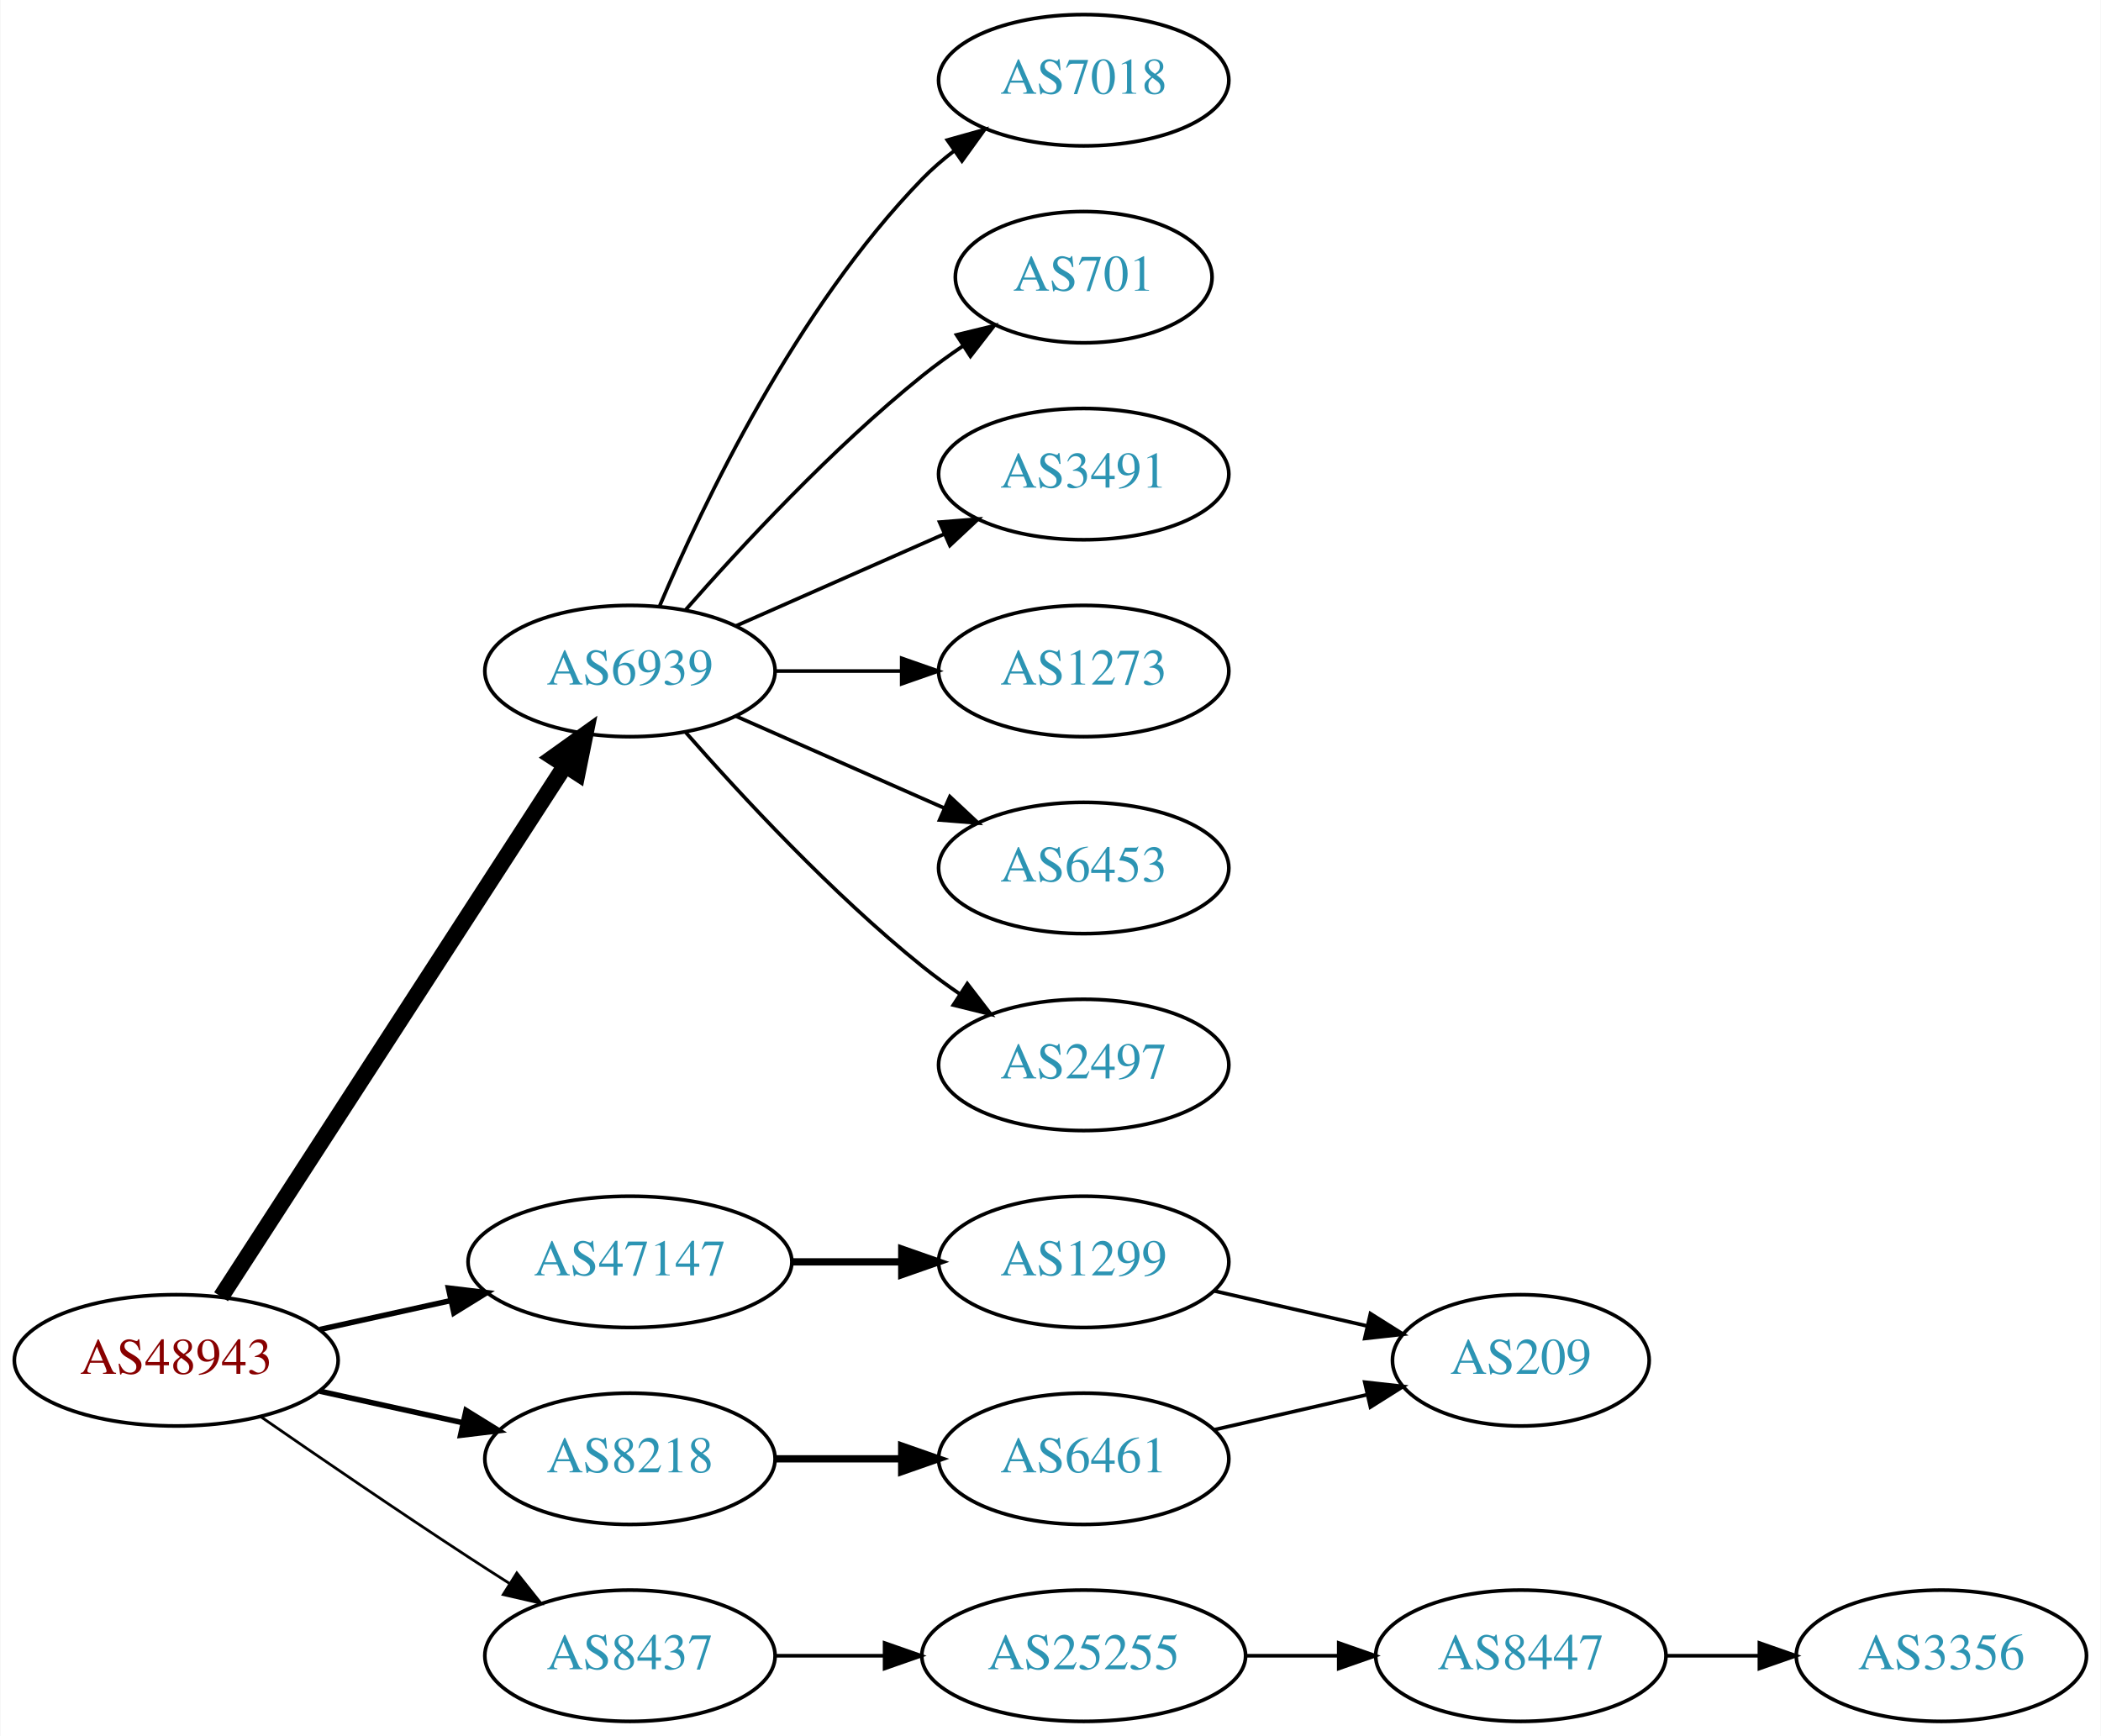
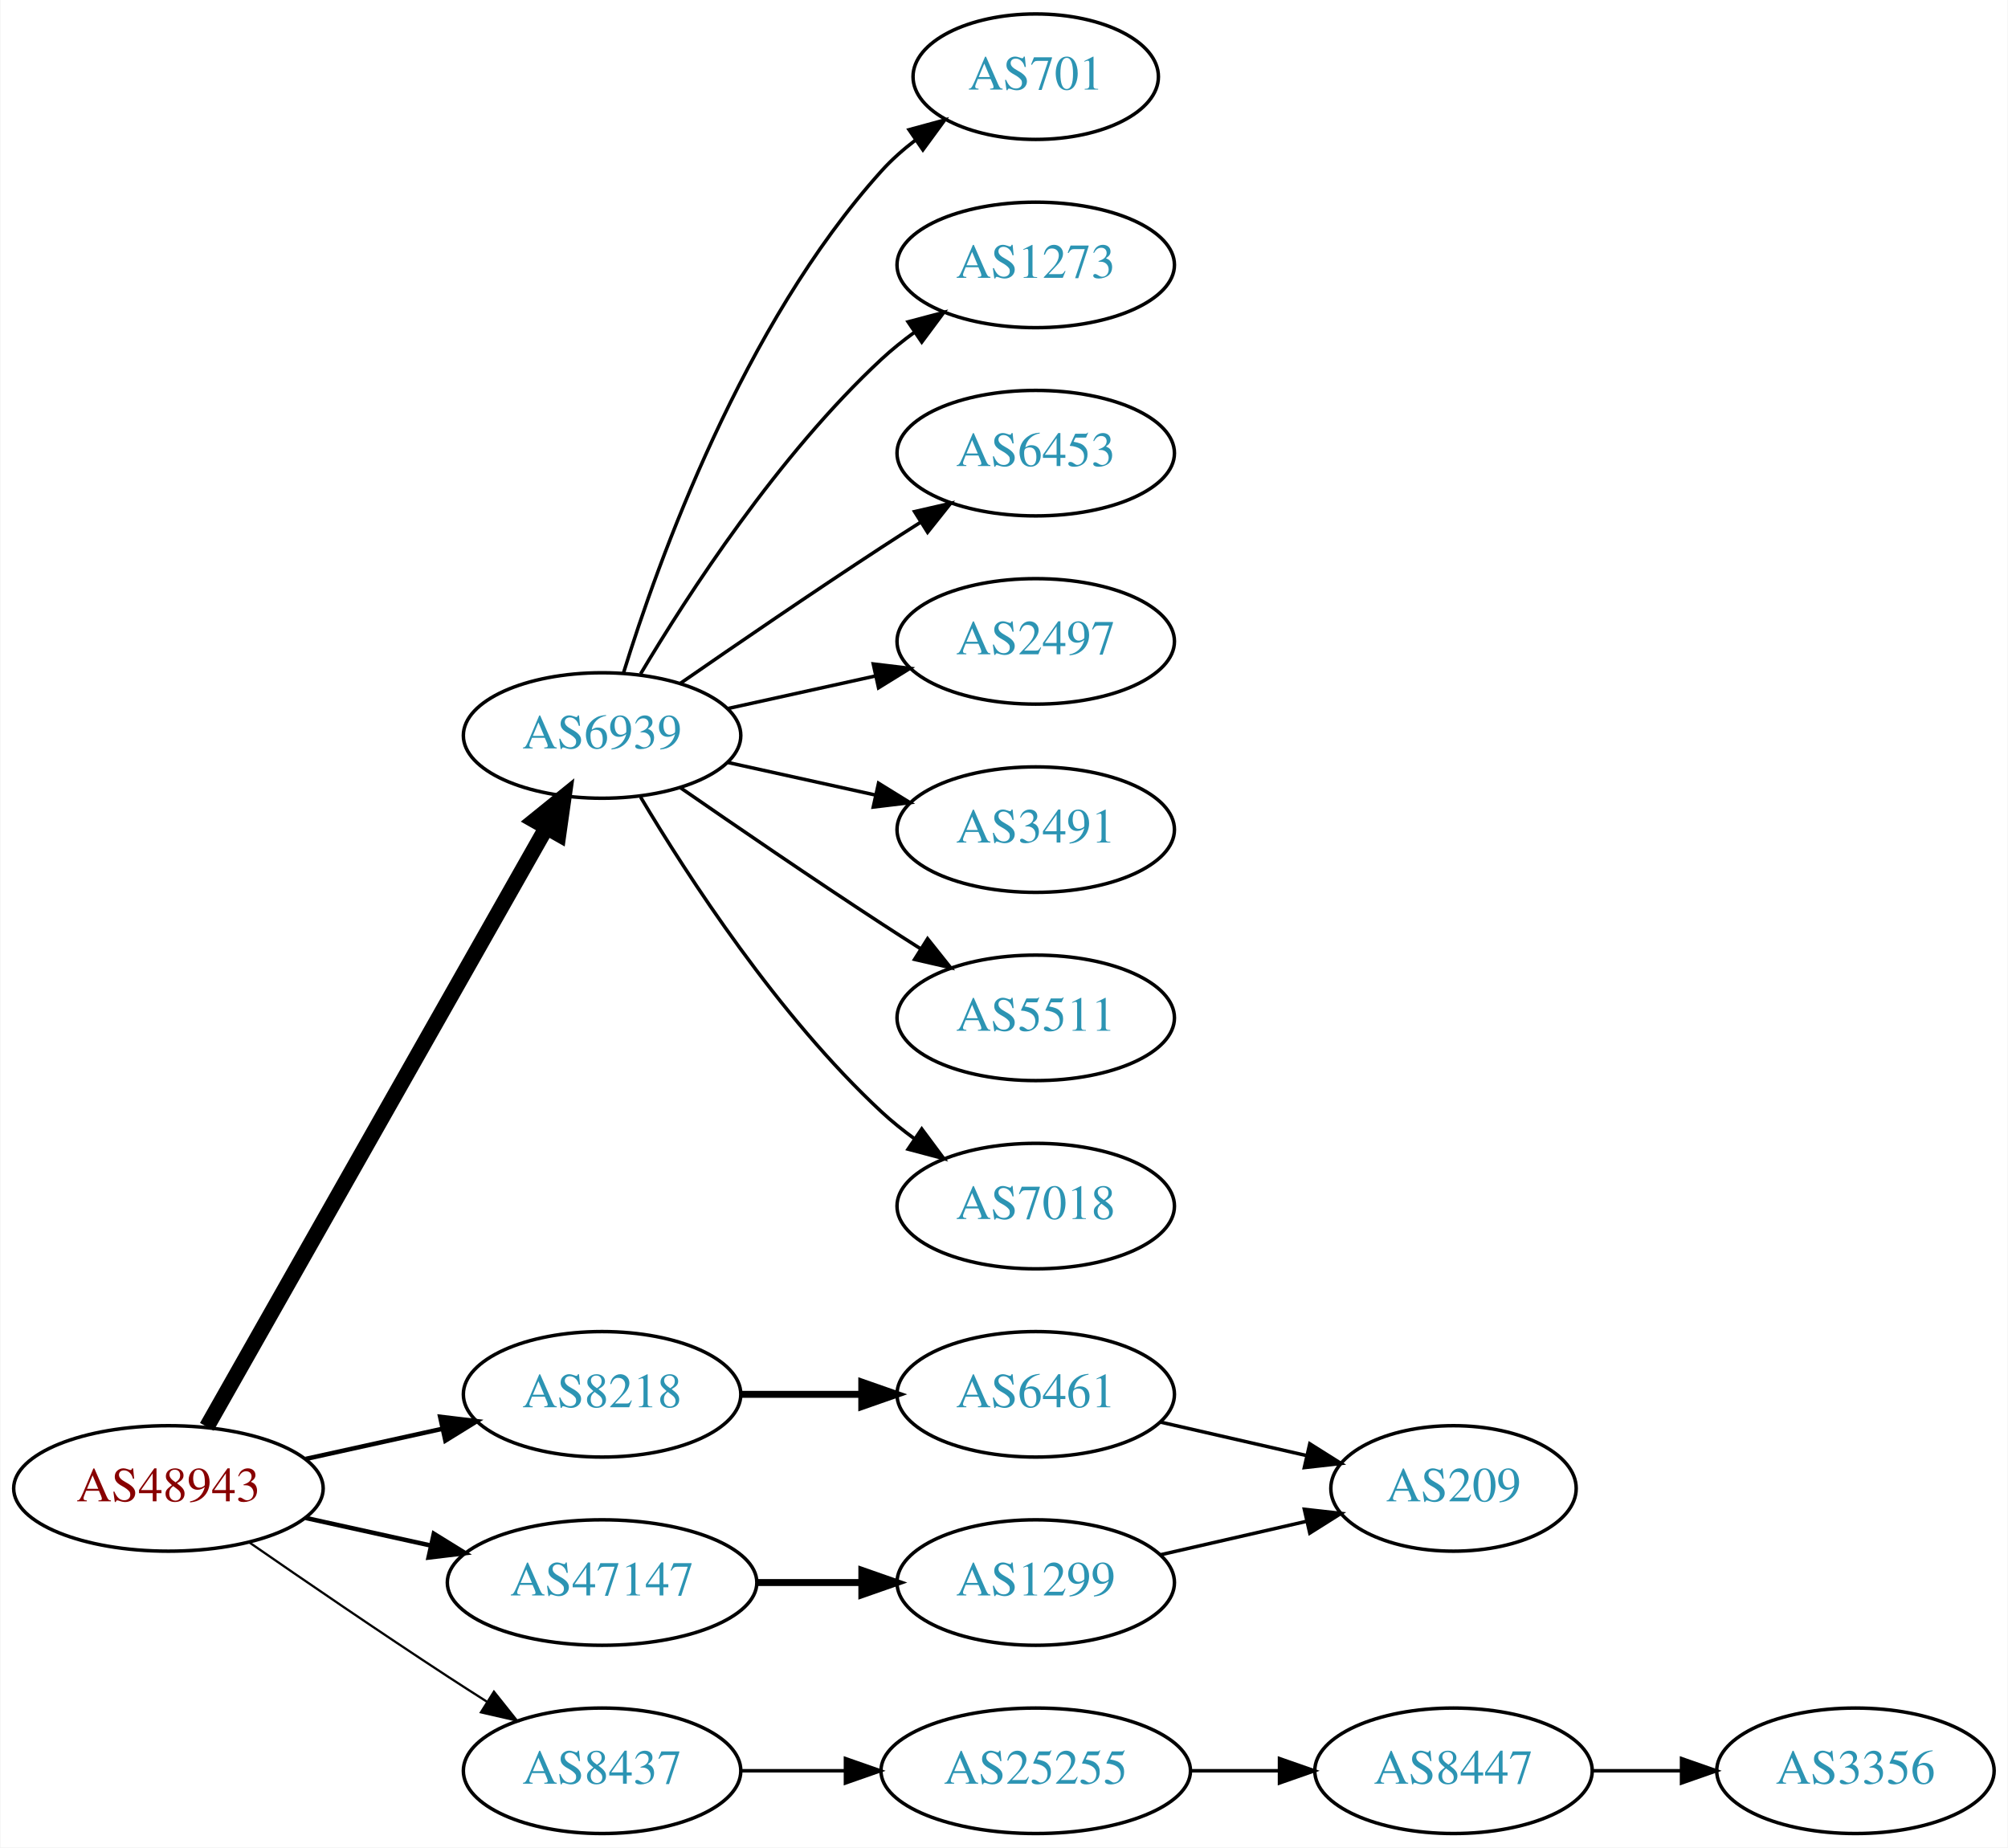
- <svg xmlns="http://www.w3.org/2000/svg" xmlns:xlink="http://www.w3.org/1999/xlink" width="576pt" height="476pt" viewBox="0.00 0.00 575.76 476.00">
-   <g id="graph0" class="graph" transform="scale(1 1) rotate(0) translate(4 472)">
-     <polygon fill="white" stroke="none" points="-4,4 -4,-472 571.762,-472 571.762,4 -4,4" />
+ <svg xmlns="http://www.w3.org/2000/svg" xmlns:xlink="http://www.w3.org/1999/xlink" width="576pt" height="530pt" viewBox="0.00 0.00 575.76 530.00">
+   <g id="graph0" class="graph" transform="scale(1 1) rotate(0) translate(4 526)">
+     <polygon fill="white" stroke="none" points="-4,4 -4,-526 571.762,-526 571.762,4 -4,4" />
    <g id="node1" class="node">
      <g id="a_node1">
        <a xlink:href="/asn/48943" xlink:title="AS48943 ~ KAPPER NETWORK-COMMUNICATIONS GmbH [AT]">
          <ellipse fill="#ffffff" stroke="black" cx="44.196" cy="-99" rx="44.393" ry="18" />
          <text text-anchor="middle" x="44.196" y="-95.3" font-family="Times,serif" font-size="14.00" fill="#880000">AS48943</text>
        </a>
      </g>
    </g>
    <g id="node2" class="node">
      <g id="a_node2">
        <a xlink:href="/asn/6939" xlink:title="AS6939 ~ Hurricane Electric LLC [US]">
-           <ellipse fill="#ffffff" stroke="black" cx="168.588" cy="-288" rx="39.794" ry="18" />
-           <text text-anchor="middle" x="168.588" y="-284.3" font-family="Times,serif" font-size="14.00" fill="#2c94b3">AS6939</text>
+           <ellipse fill="#ffffff" stroke="black" cx="168.588" cy="-315" rx="39.794" ry="18" />
+           <text text-anchor="middle" x="168.588" y="-311.3" font-family="Times,serif" font-size="14.00" fill="#2c94b3">AS6939</text>
        </a>
      </g>
    </g>
    <g id="edge1" class="edge">
-       <path fill="none" stroke="black" stroke-width="4.5" d="M56.491,-116.442C78.077,-149.775 125.293,-222.686 150.664,-261.866" />
-       <polygon fill="black" stroke="black" stroke-width="4.5" points="147.58,-264.347 156.321,-270.6 154.19,-260.066 147.58,-264.347" />
+       <path fill="none" stroke="black" stroke-width="4.5" d="M55.212,-116.676C76.692,-154.584 127.285,-243.873 152.606,-288.559" />
+       <polygon fill="black" stroke="black" stroke-width="4.5" points="149.25,-290.623 157.606,-297.383 156.101,-286.741 149.25,-290.623" />
    </g>
    <g id="node3" class="node">
      <g id="a_node3">
        <a xlink:href="/asn/8218" xlink:title="AS8218 ~ legacy Neotelecoms [FR]">
-           <ellipse fill="#ffffff" stroke="black" cx="168.588" cy="-72" rx="39.794" ry="18" />
-           <text text-anchor="middle" x="168.588" y="-68.3" font-family="Times,serif" font-size="14.00" fill="#2c94b3">AS8218</text>
+           <ellipse fill="#ffffff" stroke="black" cx="168.588" cy="-126" rx="39.794" ry="18" />
+           <text text-anchor="middle" x="168.588" y="-122.3" font-family="Times,serif" font-size="14.00" fill="#2c94b3">AS8218</text>
        </a>
      </g>
    </g>
    <g id="edge2" class="edge">
-       <path fill="none" stroke="black" stroke-width="1.5" d="M83.586,-90.531C95.977,-87.798 109.824,-84.743 122.644,-81.915" />
-       <polygon fill="black" stroke="black" stroke-width="1.5" points="123.648,-85.278 132.659,-79.706 122.14,-78.442 123.648,-85.278" />
+       <path fill="none" stroke="black" stroke-width="1.286" d="M83.586,-107.469C95.977,-110.202 109.824,-113.257 122.644,-116.085" />
+       <polygon fill="black" stroke="black" stroke-width="1.286" points="122.14,-119.558 132.659,-118.295 123.648,-112.722 122.14,-119.558" />
    </g>
    <g id="node4" class="node">
      <g id="a_node4">
        <a xlink:href="/asn/8437" xlink:title="AS8437 ~ Hutchison Drei Austria GmbH [AT]">
          <ellipse fill="#ffffff" stroke="black" cx="168.588" cy="-18" rx="39.794" ry="18" />
          <text text-anchor="middle" x="168.588" y="-14.3" font-family="Times,serif" font-size="14.00" fill="#2c94b3">AS8437</text>
        </a>
      </g>
    </g>
    <g id="edge3" class="edge">
-       <path fill="none" stroke="black" stroke-width="0.75" d="M67.227,-83.633C83.029,-72.695 104.886,-57.739 124.392,-45 127.974,-42.661 131.745,-40.241 135.505,-37.856" />
-       <polygon fill="black" stroke="black" stroke-width="0.75" points="137.567,-40.693 144.166,-32.404 133.838,-34.769 137.567,-40.693" />
+       <path fill="none" stroke="black" stroke-width="0.643" d="M67.227,-83.633C83.029,-72.695 104.886,-57.739 124.392,-45 127.974,-42.661 131.745,-40.241 135.505,-37.856" />
+       <polygon fill="black" stroke="black" stroke-width="0.643" points="137.567,-40.693 144.166,-32.404 133.838,-34.769 137.567,-40.693" />
    </g>
    <g id="node5" class="node">
      <g id="a_node5">
        <a xlink:href="/asn/47147" xlink:title="AS47147 ~ ANEXIA Internetdienstleistungs GmbH [AT]">
-           <ellipse fill="#ffffff" stroke="black" cx="168.588" cy="-126" rx="44.393" ry="18" />
-           <text text-anchor="middle" x="168.588" y="-122.3" font-family="Times,serif" font-size="14.00" fill="#2c94b3">AS47147</text>
+           <ellipse fill="#ffffff" stroke="black" cx="168.588" cy="-72" rx="44.393" ry="18" />
+           <text text-anchor="middle" x="168.588" y="-68.3" font-family="Times,serif" font-size="14.00" fill="#2c94b3">AS47147</text>
        </a>
      </g>
    </g>
    <g id="edge4" class="edge">
-       <path fill="none" stroke="black" stroke-width="1.5" d="M83.586,-107.469C94.978,-109.982 107.6,-112.767 119.525,-115.397" />
-       <polygon fill="black" stroke="black" stroke-width="1.5" points="118.815,-118.825 129.335,-117.561 120.323,-111.989 118.815,-118.825" />
+       <path fill="none" stroke="black" stroke-width="1.286" d="M83.586,-90.531C94.978,-88.018 107.6,-85.234 119.525,-82.603" />
+       <polygon fill="black" stroke="black" stroke-width="1.286" points="120.323,-86.011 129.335,-80.439 118.815,-79.175 120.323,-86.011" />
    </g>
    <g id="node6" class="node">
      <g id="a_node6">
-         <a xlink:href="/asn/1273" xlink:title="AS1273 ~ Vodafone Group PLC [EU]">
-           <ellipse fill="#ffffff" stroke="black" cx="292.98" cy="-288" rx="39.794" ry="18" />
-           <text text-anchor="middle" x="292.98" y="-284.3" font-family="Times,serif" font-size="14.00" fill="#2c94b3">AS1273</text>
+         <a xlink:href="/asn/2497" xlink:title="AS2497 ~ Internet Initiative Japan Inc. [JP]">
+           <ellipse fill="#ffffff" stroke="black" cx="292.98" cy="-342" rx="39.794" ry="18" />
+           <text text-anchor="middle" x="292.98" y="-338.3" font-family="Times,serif" font-size="14.00" fill="#2c94b3">AS2497</text>
        </a>
      </g>
    </g>
    <g id="edge5" class="edge">
-       <path fill="none" stroke="black" d="M208.314,-288C219.252,-288 231.303,-288 242.769,-288" />
-       <polygon fill="black" stroke="black" points="243.087,-291.5 253.087,-288 243.087,-284.5 243.087,-291.5" />
+       <path fill="none" stroke="black" d="M204.661,-322.737C217.848,-325.646 233.028,-328.995 246.994,-332.076" />
+       <polygon fill="black" stroke="black" points="246.383,-335.525 256.903,-334.262 247.891,-328.69 246.383,-335.525" />
    </g>
    <g id="node7" class="node">
      <g id="a_node7">
-         <a xlink:href="/asn/6453" xlink:title="AS6453 ~ TATA COMMUNICATIONS (AMERICA) INC [US]">
-           <ellipse fill="#ffffff" stroke="black" cx="292.98" cy="-234" rx="39.794" ry="18" />
-           <text text-anchor="middle" x="292.98" y="-230.3" font-family="Times,serif" font-size="14.00" fill="#2c94b3">AS6453</text>
+         <a xlink:href="/asn/3491" xlink:title="AS3491 ~ PCCW Global, Inc. [US]">
+           <ellipse fill="#ffffff" stroke="black" cx="292.98" cy="-288" rx="39.794" ry="18" />
+           <text text-anchor="middle" x="292.98" y="-284.3" font-family="Times,serif" font-size="14.00" fill="#2c94b3">AS3491</text>
        </a>
      </g>
    </g>
    <g id="edge6" class="edge">
-       <path fill="none" stroke="black" d="M197.667,-275.611C214.615,-268.134 236.413,-258.517 254.782,-250.412" />
-       <polygon fill="black" stroke="black" points="256.296,-253.57 264.032,-246.331 253.47,-247.166 256.296,-253.57" />
+       <path fill="none" stroke="black" d="M204.661,-307.263C217.848,-304.354 233.028,-301.005 246.994,-297.924" />
+       <polygon fill="black" stroke="black" points="247.891,-301.31 256.903,-295.738 246.383,-294.475 247.891,-301.31" />
    </g>
    <g id="node8" class="node">
      <g id="a_node8">
-         <a xlink:href="/asn/2497" xlink:title="AS2497 ~ Internet Initiative Japan Inc. [JP]">
-           <ellipse fill="#ffffff" stroke="black" cx="292.98" cy="-180" rx="39.794" ry="18" />
-           <text text-anchor="middle" x="292.98" y="-176.3" font-family="Times,serif" font-size="14.00" fill="#2c94b3">AS2497</text>
+         <a xlink:href="/asn/5511" xlink:title="AS5511 ~ Orange S.A. [FR]">
+           <ellipse fill="#ffffff" stroke="black" cx="292.98" cy="-234" rx="39.794" ry="18" />
+           <text text-anchor="middle" x="292.98" y="-230.3" font-family="Times,serif" font-size="14.00" fill="#2c94b3">AS5511</text>
        </a>
      </g>
    </g>
    <g id="edge7" class="edge">
-       <path fill="none" stroke="black" d="M183.74,-271.337C198.842,-254.106 223.963,-226.976 248.784,-207 252.04,-204.38 255.565,-201.808 259.149,-199.354" />
-       <polygon fill="black" stroke="black" points="261.068,-202.281 267.522,-193.879 257.237,-196.423 261.068,-202.281" />
+       <path fill="none" stroke="black" d="M190.945,-300.099C206.796,-289.123 228.999,-273.921 248.784,-261 252.366,-258.661 256.137,-256.241 259.897,-253.856" />
+       <polygon fill="black" stroke="black" points="261.959,-256.693 268.558,-248.404 258.23,-250.769 261.959,-256.693" />
    </g>
    <g id="node9" class="node">
      <g id="a_node9">
        <a xlink:href="/asn/7018" xlink:title="AS7018 ~ AT&amp;T Services, Inc. [US]">
-           <ellipse fill="#ffffff" stroke="black" cx="292.98" cy="-450" rx="39.794" ry="18" />
-           <text text-anchor="middle" x="292.98" y="-446.3" font-family="Times,serif" font-size="14.00" fill="#2c94b3">AS7018</text>
+           <ellipse fill="#ffffff" stroke="black" cx="292.98" cy="-180" rx="39.794" ry="18" />
+           <text text-anchor="middle" x="292.98" y="-176.3" font-family="Times,serif" font-size="14.00" fill="#2c94b3">AS7018</text>
        </a>
      </g>
    </g>
    <g id="edge8" class="edge">
-       <path fill="none" stroke="black" d="M176.779,-305.975C188.546,-333.682 214.12,-387.348 248.784,-423 251.404,-425.695 254.345,-428.239 257.428,-430.608" />
-       <polygon fill="black" stroke="black" points="255.594,-433.597 265.796,-436.455 259.603,-427.859 255.594,-433.597" />
+       <path fill="none" stroke="black" d="M179.634,-297.329C193.205,-274.528 219.137,-234.528 248.784,-207 251.691,-204.301 254.904,-201.72 258.228,-199.297" />
+       <polygon fill="black" stroke="black" points="260.287,-202.13 266.606,-193.625 256.363,-196.333 260.287,-202.13" />
    </g>
    <g id="node10" class="node">
      <g id="a_node10">
        <a xlink:href="/asn/701" xlink:title="AS701 ~ UUNET [US]">
-           <ellipse fill="#ffffff" stroke="black" cx="292.98" cy="-396" rx="35.194" ry="18" />
-           <text text-anchor="middle" x="292.98" y="-392.3" font-family="Times,serif" font-size="14.00" fill="#2c94b3">AS701</text>
+           <ellipse fill="#ffffff" stroke="black" cx="292.98" cy="-504" rx="35.194" ry="18" />
+           <text text-anchor="middle" x="292.98" y="-500.3" font-family="Times,serif" font-size="14.00" fill="#2c94b3">AS701</text>
        </a>
      </g>
    </g>
    <g id="edge9" class="edge">
-       <path fill="none" stroke="black" d="M183.74,-304.663C198.842,-321.894 223.963,-349.024 248.784,-369 252.289,-371.821 256.107,-374.587 259.975,-377.208" />
-       <polygon fill="black" stroke="black" points="258.126,-380.18 268.421,-382.682 261.933,-374.306 258.126,-380.18" />
+       <path fill="none" stroke="black" d="M174.726,-332.94C184.629,-364.979 208.966,-432.812 248.784,-477 251.648,-480.178 254.972,-483.119 258.48,-485.8" />
+       <polygon fill="black" stroke="black" points="256.646,-488.786 266.869,-491.569 260.613,-483.018 256.646,-488.786" />
    </g>
    <g id="node11" class="node">
      <g id="a_node11">
-         <a xlink:href="/asn/3491" xlink:title="AS3491 ~ PCCW Global, Inc. [US]">
-           <ellipse fill="#ffffff" stroke="black" cx="292.98" cy="-342" rx="39.794" ry="18" />
-           <text text-anchor="middle" x="292.98" y="-338.3" font-family="Times,serif" font-size="14.00" fill="#2c94b3">AS3491</text>
+         <a xlink:href="/asn/1273" xlink:title="AS1273 ~ Vodafone Group PLC [EU]">
+           <ellipse fill="#ffffff" stroke="black" cx="292.98" cy="-450" rx="39.794" ry="18" />
+           <text text-anchor="middle" x="292.98" y="-446.3" font-family="Times,serif" font-size="14.00" fill="#2c94b3">AS1273</text>
        </a>
      </g>
    </g>
    <g id="edge10" class="edge">
-       <path fill="none" stroke="black" d="M197.667,-300.389C214.615,-307.866 236.413,-317.483 254.782,-325.588" />
-       <polygon fill="black" stroke="black" points="253.47,-328.834 264.032,-329.669 256.296,-322.43 253.47,-328.834" />
+       <path fill="none" stroke="black" d="M179.634,-332.671C193.205,-355.472 219.137,-395.472 248.784,-423 251.691,-425.699 254.904,-428.28 258.228,-430.703" />
+       <polygon fill="black" stroke="black" points="256.363,-433.667 266.606,-436.375 260.287,-427.87 256.363,-433.667" />
    </g>
    <g id="node12" class="node">
      <g id="a_node12">
+         <a xlink:href="/asn/6453" xlink:title="AS6453 ~ TATA COMMUNICATIONS (AMERICA) INC [US]">
+           <ellipse fill="#ffffff" stroke="black" cx="292.98" cy="-396" rx="39.794" ry="18" />
+           <text text-anchor="middle" x="292.98" y="-392.3" font-family="Times,serif" font-size="14.00" fill="#2c94b3">AS6453</text>
+         </a>
+       </g>
+     </g>
+     <g id="edge11" class="edge">
+       <path fill="none" stroke="black" d="M190.945,-329.901C206.796,-340.877 228.999,-356.079 248.784,-369 252.366,-371.339 256.137,-373.759 259.897,-376.144" />
+       <polygon fill="black" stroke="black" points="258.23,-379.231 268.558,-381.596 261.959,-373.307 258.23,-379.231" />
+     </g>
+     <g id="node13" class="node">
+       <g id="a_node13">
        <a xlink:href="/asn/6461" xlink:title="AS6461 ~ Zayo Bandwidth [US]">
-           <ellipse fill="#ffffff" stroke="black" cx="292.98" cy="-72" rx="39.794" ry="18" />
-           <text text-anchor="middle" x="292.98" y="-68.3" font-family="Times,serif" font-size="14.00" fill="#2c94b3">AS6461</text>
-         </a>
-       </g>
-     </g>
-     <g id="edge11" class="edge">
-       <path fill="none" stroke="black" stroke-width="2" d="M208.314,-72C219.252,-72 231.303,-72 242.769,-72" />
-       <polygon fill="black" stroke="black" stroke-width="2" points="243.087,-75.5 253.087,-72 243.087,-68.5 243.087,-75.5" />
-     </g>
-     <g id="node14" class="node">
-       <g id="a_node14">
+           <ellipse fill="#ffffff" stroke="black" cx="292.98" cy="-126" rx="39.794" ry="18" />
+           <text text-anchor="middle" x="292.98" y="-122.3" font-family="Times,serif" font-size="14.00" fill="#2c94b3">AS6461</text>
+         </a>
+       </g>
+     </g>
+     <g id="edge12" class="edge">
+       <path fill="none" stroke="black" stroke-width="2" d="M208.314,-126C219.252,-126 231.303,-126 242.769,-126" />
+       <polygon fill="black" stroke="black" stroke-width="2" points="243.087,-129.5 253.087,-126 243.087,-122.5 243.087,-129.5" />
+     </g>
+     <g id="node15" class="node">
+       <g id="a_node15">
        <a xlink:href="/asn/25255" xlink:title="AS25255 ~ ==&gt; TELE2 AUSTRIA &lt;== [AT]">
          <ellipse fill="#ffffff" stroke="black" cx="292.98" cy="-18" rx="44.393" ry="18" />
          <text text-anchor="middle" x="292.98" y="-14.3" font-family="Times,serif" font-size="14.00" fill="#2c94b3">AS25255</text>
        </a>
      </g>
    </g>
-     <g id="edge13" class="edge">
+     <g id="edge14" class="edge">
      <path fill="none" stroke="black" d="M208.314,-18C217.774,-18 228.066,-18 238.092,-18" />
      <polygon fill="black" stroke="black" points="238.399,-21.5 248.399,-18 238.399,-14.5 238.399,-21.5" />
    </g>
-     <g id="node17" class="node">
-       <g id="a_node17">
+     <g id="node18" class="node">
+       <g id="a_node18">
        <a xlink:href="/asn/1299" xlink:title="AS1299 ~ Telia Carrier [EU]">
-           <ellipse fill="#ffffff" stroke="black" cx="292.98" cy="-126" rx="39.794" ry="18" />
-           <text text-anchor="middle" x="292.98" y="-122.3" font-family="Times,serif" font-size="14.00" fill="#2c94b3">AS1299</text>
-         </a>
-       </g>
-     </g>
-     <g id="edge16" class="edge">
-       <path fill="none" stroke="black" stroke-width="2" d="M213.084,-126C222.773,-126 233.11,-126 243.002,-126" />
-       <polygon fill="black" stroke="black" stroke-width="2" points="243.105,-129.5 253.105,-126 243.105,-122.5 243.105,-129.5" />
-     </g>
-     <g id="node13" class="node">
-       <g id="a_node13">
+           <ellipse fill="#ffffff" stroke="black" cx="292.98" cy="-72" rx="39.794" ry="18" />
+           <text text-anchor="middle" x="292.98" y="-68.3" font-family="Times,serif" font-size="14.00" fill="#2c94b3">AS1299</text>
+         </a>
+       </g>
+     </g>
+     <g id="edge17" class="edge">
+       <path fill="none" stroke="black" stroke-width="2" d="M213.084,-72C222.773,-72 233.11,-72 243.002,-72" />
+       <polygon fill="black" stroke="black" stroke-width="2" points="243.105,-75.5 253.105,-72 243.105,-68.5 243.105,-75.5" />
+     </g>
+     <g id="node14" class="node">
+       <g id="a_node14">
        <a xlink:href="/asn/209" xlink:title="AS209 ~ CenturyLink Communications, LLC [US]">
          <ellipse fill="#ffffff" stroke="black" cx="412.823" cy="-99" rx="35.194" ry="18" />
          <text text-anchor="middle" x="412.823" y="-95.3" font-family="Times,serif" font-size="14.00" fill="#2c94b3">AS209</text>
        </a>
      </g>
    </g>
-     <g id="edge12" class="edge">
-       <path fill="none" stroke="black" d="M328.7,-79.955C341.792,-82.955 356.814,-86.397 370.455,-89.522" />
-       <polygon fill="black" stroke="black" points="370.033,-93.016 380.562,-91.838 371.597,-86.193 370.033,-93.016" />
-     </g>
-     <g id="node15" class="node">
-       <g id="a_node15">
+     <g id="edge13" class="edge">
+       <path fill="none" stroke="black" d="M328.7,-118.045C341.792,-115.045 356.814,-111.604 370.455,-108.478" />
+       <polygon fill="black" stroke="black" points="371.597,-111.807 380.562,-106.162 370.033,-104.984 371.597,-111.807" />
+     </g>
+     <g id="node16" class="node">
+       <g id="a_node16">
        <a xlink:href="/asn/8447" xlink:title="AS8447 ~ A1 Telekom Austria AG [AT]">
          <ellipse fill="#ffffff" stroke="black" cx="412.823" cy="-18" rx="39.794" ry="18" />
          <text text-anchor="middle" x="412.823" y="-14.3" font-family="Times,serif" font-size="14.00" fill="#2c94b3">AS8447</text>
        </a>
      </g>
    </g>
-     <g id="edge14" class="edge">
+     <g id="edge15" class="edge">
      <path fill="none" stroke="black" d="M337.191,-18C345.504,-18 354.267,-18 362.749,-18" />
      <polygon fill="black" stroke="black" points="362.908,-21.5 372.908,-18 362.908,-14.5 362.908,-21.5" />
    </g>
-     <g id="node16" class="node">
-       <g id="a_node16">
+     <g id="node17" class="node">
+       <g id="a_node17">
        <a xlink:href="/asn/3356" xlink:title="AS3356 ~ Level 3 Parent, LLC [US]">
          <ellipse fill="#ffffff" stroke="black" cx="528.116" cy="-18" rx="39.794" ry="18" />
          <text text-anchor="middle" x="528.116" y="-14.3" font-family="Times,serif" font-size="14.00" fill="#2c94b3">AS3356</text>
        </a>
      </g>
    </g>
-     <g id="edge15" class="edge">
+     <g id="edge16" class="edge">
      <path fill="none" stroke="black" d="M452.495,-18C460.698,-18 469.462,-18 477.994,-18" />
      <polygon fill="black" stroke="black" points="478.233,-21.5 488.233,-18 478.233,-14.5 478.233,-21.5" />
    </g>
-     <g id="edge17" class="edge">
-       <path fill="none" stroke="black" d="M328.7,-118.045C341.792,-115.045 356.814,-111.604 370.455,-108.478" />
-       <polygon fill="black" stroke="black" points="371.597,-111.807 380.562,-106.162 370.033,-104.984 371.597,-111.807" />
+     <g id="edge18" class="edge">
+       <path fill="none" stroke="black" d="M328.7,-79.955C341.792,-82.955 356.814,-86.397 370.455,-89.522" />
+       <polygon fill="black" stroke="black" points="370.033,-93.016 380.562,-91.838 371.597,-86.193 370.033,-93.016" />
    </g>
  </g>
</svg>
